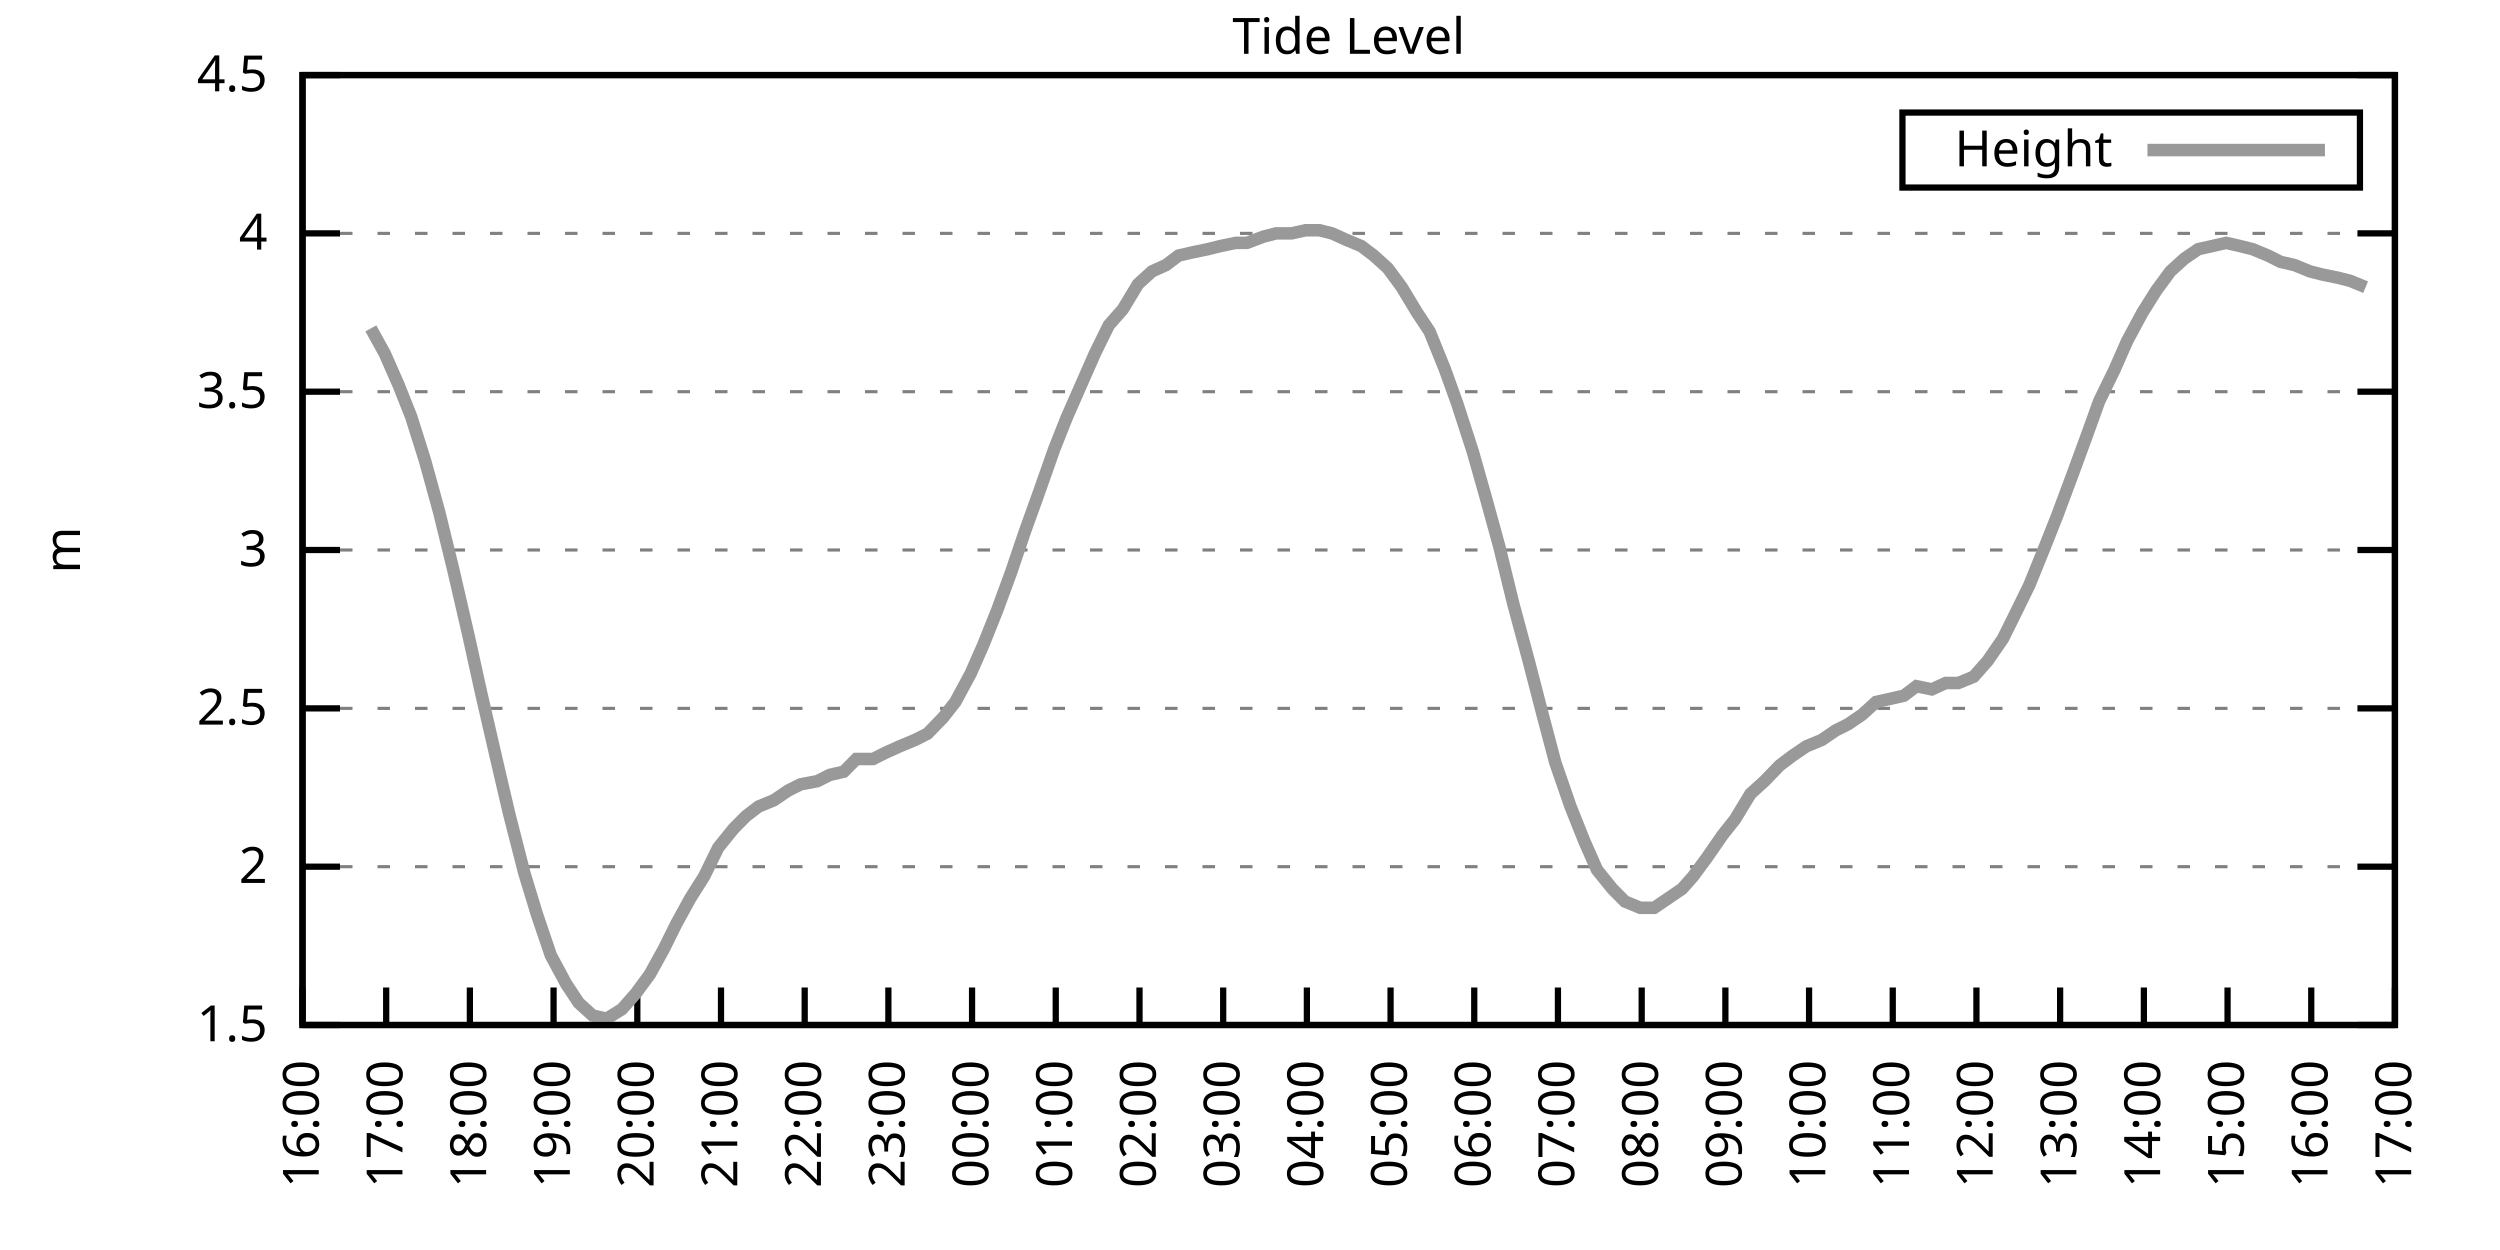
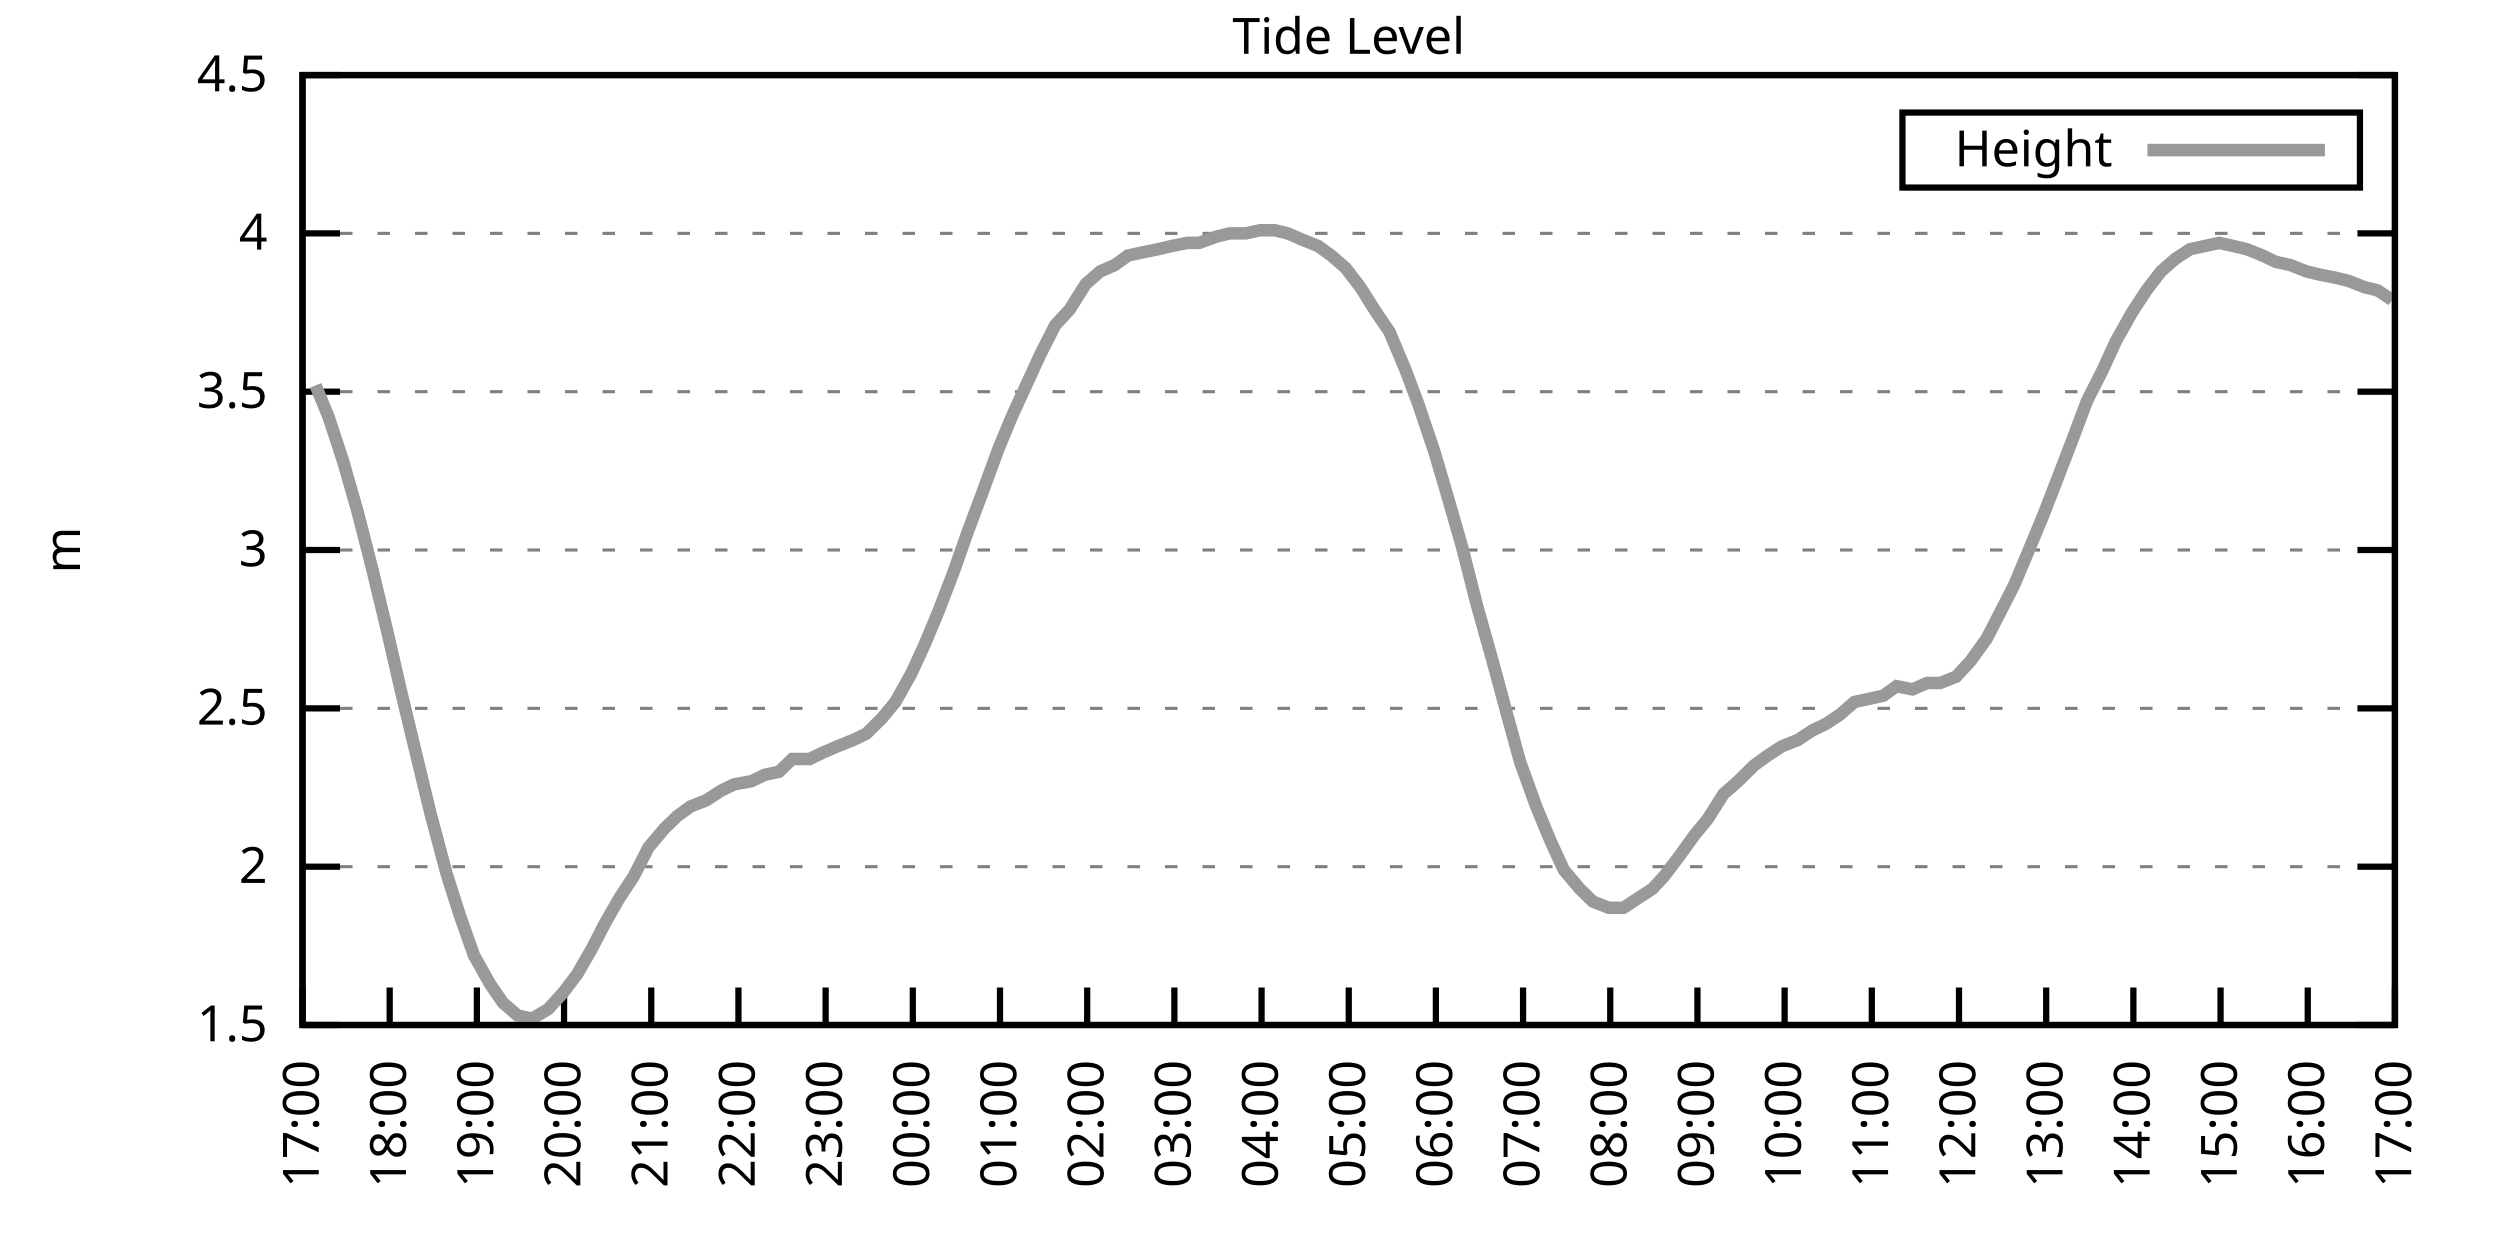
<svg xmlns="http://www.w3.org/2000/svg" xmlns:xlink="http://www.w3.org/1999/xlink" width="400" height="200" viewBox="0 0 400 200">
  <g id="gnuplot_canvas">
    <rect x="0" y="0" width="400" height="200" fill="none" />
    <defs>
      <circle id="gpDot" r="0.5" stroke-width="0.5" stroke="currentColor" />
      <path id="gpPt0" stroke-width="0.333" stroke="currentColor" d="M-1,0 h2 M0,-1 v2" />
      <path id="gpPt1" stroke-width="0.333" stroke="currentColor" d="M-1,-1 L1,1 M1,-1 L-1,1" />
      <path id="gpPt2" stroke-width="0.333" stroke="currentColor" d="M-1,0 L1,0 M0,-1 L0,1 M-1,-1 L1,1 M-1,1 L1,-1" />
      <rect id="gpPt3" stroke-width="0.333" stroke="currentColor" x="-1" y="-1" width="2" height="2" />
      <rect id="gpPt4" stroke-width="0.333" stroke="currentColor" fill="currentColor" x="-1" y="-1" width="2" height="2" />
      <circle id="gpPt5" stroke-width="0.333" stroke="currentColor" cx="0" cy="0" r="1" />
      <use xlink:href="#gpPt5" id="gpPt6" fill="currentColor" stroke="none" />
      <path id="gpPt7" stroke-width="0.333" stroke="currentColor" d="M0,-1.33 L-1.33,0.67 L1.33,0.67 z" />
      <use xlink:href="#gpPt7" id="gpPt8" fill="currentColor" stroke="none" />
      <use xlink:href="#gpPt7" id="gpPt9" stroke="currentColor" transform="rotate(180)" />
      <use xlink:href="#gpPt9" id="gpPt10" fill="currentColor" stroke="none" />
      <use xlink:href="#gpPt3" id="gpPt11" stroke="currentColor" transform="rotate(45)" />
      <use xlink:href="#gpPt11" id="gpPt12" fill="currentColor" stroke="none" />
      <path id="gpPt13" stroke-width="0.333" stroke="currentColor" d="M0,1.330 L1.265,0.411 L0.782,-1.067 L-0.782,-1.076 L-1.265,0.411 z" />
      <use xlink:href="#gpPt13" id="gpPt14" fill="currentColor" stroke="none" />
      <filter id="textbox" filterUnits="objectBoundingBox" x="0" y="0" height="1" width="1">
        <feFlood flood-color="white" flood-opacity="1" result="bgnd" />
        <feComposite in="SourceGraphic" in2="bgnd" operator="atop" />
      </filter>
      <filter id="greybox" filterUnits="objectBoundingBox" x="0" y="0" height="1" width="1">
        <feFlood flood-color="lightgrey" flood-opacity="1" result="grey" />
        <feComposite in="SourceGraphic" in2="grey" operator="atop" />
      </filter>
    </defs>
    <g fill="none" color="white" stroke="currentColor" stroke-width="1.00" stroke-linecap="butt" stroke-linejoin="miter">
</g>
    <g fill="none" color="black" stroke="currentColor" stroke-width="1.00" stroke-linecap="butt" stroke-linejoin="miter">
      <g stroke="none" shape-rendering="crispEdges">
        <polygon fill="rgb(255, 255, 255)" points="48.40,164.00 383.18,164.00 383.18,12.02 48.40,12.02 " />
      </g>
    </g>
    <g fill="none" color="black" stroke="currentColor" stroke-width="1.00" stroke-linecap="butt" stroke-linejoin="miter">
</g>
    <g fill="none" color="black" stroke="black" stroke-width="0.50" stroke-linecap="butt" stroke-linejoin="miter">
</g>
    <g fill="none" color="gray" stroke="currentColor" stroke-width="0.50" stroke-linecap="butt" stroke-linejoin="miter">
      <path stroke="gray" stroke-dasharray="2,4" class="gridline" d="M48.40,164.00 L383.19,164.00  " />
    </g>
    <g fill="none" color="gray" stroke="gray" stroke-width="1.00" stroke-linecap="butt" stroke-linejoin="miter">
</g>
    <g fill="none" color="black" stroke="currentColor" stroke-width="1.00" stroke-linecap="butt" stroke-linejoin="miter">
      <path stroke="black" d="M48.40,164.00 L54.40,164.00 M383.19,164.00 L377.19,164.00  " />
      <g transform="translate(42.80,166.60)" stroke="none" fill="black" font-family="Sans" font-size="8.00" text-anchor="end">
        <text>
          <tspan font-family="Sans"> 1.5</tspan>
        </text>
      </g>
    </g>
    <g fill="none" color="black" stroke="currentColor" stroke-width="1.00" stroke-linecap="butt" stroke-linejoin="miter">
</g>
    <g fill="none" color="black" stroke="black" stroke-width="0.50" stroke-linecap="butt" stroke-linejoin="miter">
</g>
    <g fill="none" color="gray" stroke="currentColor" stroke-width="0.50" stroke-linecap="butt" stroke-linejoin="miter">
      <path stroke="gray" stroke-dasharray="2,4" class="gridline" d="M48.40,138.67 L383.19,138.67  " />
    </g>
    <g fill="none" color="gray" stroke="gray" stroke-width="1.00" stroke-linecap="butt" stroke-linejoin="miter">
</g>
    <g fill="none" color="black" stroke="currentColor" stroke-width="1.00" stroke-linecap="butt" stroke-linejoin="miter">
      <path stroke="black" d="M48.40,138.67 L54.40,138.67 M383.19,138.67 L377.19,138.67  " />
      <g transform="translate(42.80,141.27)" stroke="none" fill="black" font-family="Sans" font-size="8.00" text-anchor="end">
        <text>
          <tspan font-family="Sans"> 2</tspan>
        </text>
      </g>
    </g>
    <g fill="none" color="black" stroke="currentColor" stroke-width="1.00" stroke-linecap="butt" stroke-linejoin="miter">
</g>
    <g fill="none" color="black" stroke="black" stroke-width="0.50" stroke-linecap="butt" stroke-linejoin="miter">
</g>
    <g fill="none" color="gray" stroke="currentColor" stroke-width="0.50" stroke-linecap="butt" stroke-linejoin="miter">
      <path stroke="gray" stroke-dasharray="2,4" class="gridline" d="M48.40,113.34 L383.19,113.34  " />
    </g>
    <g fill="none" color="gray" stroke="gray" stroke-width="1.00" stroke-linecap="butt" stroke-linejoin="miter">
</g>
    <g fill="none" color="black" stroke="currentColor" stroke-width="1.00" stroke-linecap="butt" stroke-linejoin="miter">
      <path stroke="black" d="M48.40,113.34 L54.40,113.34 M383.19,113.34 L377.19,113.34  " />
      <g transform="translate(42.80,115.94)" stroke="none" fill="black" font-family="Sans" font-size="8.00" text-anchor="end">
        <text>
          <tspan font-family="Sans"> 2.5</tspan>
        </text>
      </g>
    </g>
    <g fill="none" color="black" stroke="currentColor" stroke-width="1.00" stroke-linecap="butt" stroke-linejoin="miter">
</g>
    <g fill="none" color="black" stroke="black" stroke-width="0.50" stroke-linecap="butt" stroke-linejoin="miter">
</g>
    <g fill="none" color="gray" stroke="currentColor" stroke-width="0.50" stroke-linecap="butt" stroke-linejoin="miter">
      <path stroke="gray" stroke-dasharray="2,4" class="gridline" d="M48.40,88.00 L383.19,88.00  " />
    </g>
    <g fill="none" color="gray" stroke="gray" stroke-width="1.00" stroke-linecap="butt" stroke-linejoin="miter">
</g>
    <g fill="none" color="black" stroke="currentColor" stroke-width="1.00" stroke-linecap="butt" stroke-linejoin="miter">
      <path stroke="black" d="M48.40,88.00 L54.40,88.00 M383.19,88.00 L377.19,88.00  " />
      <g transform="translate(42.80,90.60)" stroke="none" fill="black" font-family="Sans" font-size="8.00" text-anchor="end">
        <text>
          <tspan font-family="Sans"> 3</tspan>
        </text>
      </g>
    </g>
    <g fill="none" color="black" stroke="currentColor" stroke-width="1.00" stroke-linecap="butt" stroke-linejoin="miter">
</g>
    <g fill="none" color="black" stroke="black" stroke-width="0.50" stroke-linecap="butt" stroke-linejoin="miter">
</g>
    <g fill="none" color="gray" stroke="currentColor" stroke-width="0.50" stroke-linecap="butt" stroke-linejoin="miter">
      <path stroke="gray" stroke-dasharray="2,4" class="gridline" d="M48.40,62.67 L383.19,62.67  " />
    </g>
    <g fill="none" color="gray" stroke="gray" stroke-width="1.00" stroke-linecap="butt" stroke-linejoin="miter">
</g>
    <g fill="none" color="black" stroke="currentColor" stroke-width="1.00" stroke-linecap="butt" stroke-linejoin="miter">
      <path stroke="black" d="M48.40,62.67 L54.40,62.67 M383.19,62.67 L377.19,62.67  " />
      <g transform="translate(42.80,65.27)" stroke="none" fill="black" font-family="Sans" font-size="8.00" text-anchor="end">
        <text>
          <tspan font-family="Sans"> 3.5</tspan>
        </text>
      </g>
    </g>
    <g fill="none" color="black" stroke="currentColor" stroke-width="1.00" stroke-linecap="butt" stroke-linejoin="miter">
</g>
    <g fill="none" color="black" stroke="black" stroke-width="0.50" stroke-linecap="butt" stroke-linejoin="miter">
</g>
    <g fill="none" color="gray" stroke="currentColor" stroke-width="0.50" stroke-linecap="butt" stroke-linejoin="miter">
      <path stroke="gray" stroke-dasharray="2,4" class="gridline" d="M48.40,37.34 L383.19,37.34  " />
    </g>
    <g fill="none" color="gray" stroke="gray" stroke-width="1.00" stroke-linecap="butt" stroke-linejoin="miter">
</g>
    <g fill="none" color="black" stroke="currentColor" stroke-width="1.00" stroke-linecap="butt" stroke-linejoin="miter">
      <path stroke="black" d="M48.40,37.34 L54.40,37.34 M383.19,37.34 L377.19,37.34  " />
      <g transform="translate(42.80,39.94)" stroke="none" fill="black" font-family="Sans" font-size="8.00" text-anchor="end">
        <text>
          <tspan font-family="Sans"> 4</tspan>
        </text>
      </g>
    </g>
    <g fill="none" color="black" stroke="currentColor" stroke-width="1.00" stroke-linecap="butt" stroke-linejoin="miter">
</g>
    <g fill="none" color="black" stroke="black" stroke-width="0.50" stroke-linecap="butt" stroke-linejoin="miter">
</g>
    <g fill="none" color="gray" stroke="currentColor" stroke-width="0.50" stroke-linecap="butt" stroke-linejoin="miter">
      <path stroke="gray" stroke-dasharray="2,4" class="gridline" d="M48.40,12.01 L383.19,12.01  " />
    </g>
    <g fill="none" color="gray" stroke="gray" stroke-width="1.00" stroke-linecap="butt" stroke-linejoin="miter">
</g>
    <g fill="none" color="black" stroke="currentColor" stroke-width="1.00" stroke-linecap="butt" stroke-linejoin="miter">
      <path stroke="black" d="M48.40,12.01 L54.40,12.01 M383.19,12.01 L377.19,12.01  " />
      <g transform="translate(42.80,14.61)" stroke="none" fill="black" font-family="Sans" font-size="8.00" text-anchor="end">
        <text>
          <tspan font-family="Sans"> 4.5</tspan>
        </text>
      </g>
    </g>
    <g fill="none" color="black" stroke="currentColor" stroke-width="1.00" stroke-linecap="butt" stroke-linejoin="miter">
      <path stroke="black" d="M48.40,164.00 L48.40,158.00  " />
      <g transform="translate(51.00,169.60) rotate(270.00)" stroke="none" fill="black" font-family="Sans" font-size="8.00" text-anchor="end">
        <text>
-           <tspan font-family="Sans">16:00</tspan>
-         </text>
-       </g>
-     </g>
-     <g fill="none" color="black" stroke="currentColor" stroke-width="1.00" stroke-linecap="butt" stroke-linejoin="miter">
-       <path stroke="black" d="M61.79,164.00 L61.79,158.00  " />
-       <g transform="translate(64.39,169.60) rotate(270.00)" stroke="none" fill="black" font-family="Sans" font-size="8.00" text-anchor="end">
-         <text>
          <tspan font-family="Sans">17:00</tspan>
        </text>
      </g>
    </g>
    <g fill="none" color="black" stroke="currentColor" stroke-width="1.00" stroke-linecap="butt" stroke-linejoin="miter">
-       <path stroke="black" d="M75.18,164.00 L75.18,158.00  " />
-       <g transform="translate(77.78,169.60) rotate(270.00)" stroke="none" fill="black" font-family="Sans" font-size="8.00" text-anchor="end">
+       <path stroke="black" d="M62.35,164.00 L62.35,158.00  " />
+       <g transform="translate(64.95,169.60) rotate(270.00)" stroke="none" fill="black" font-family="Sans" font-size="8.00" text-anchor="end">
        <text>
          <tspan font-family="Sans">18:00</tspan>
        </text>
      </g>
    </g>
    <g fill="none" color="black" stroke="currentColor" stroke-width="1.00" stroke-linecap="butt" stroke-linejoin="miter">
-       <path stroke="black" d="M88.57,164.00 L88.57,158.00  " />
-       <g transform="translate(91.17,169.60) rotate(270.00)" stroke="none" fill="black" font-family="Sans" font-size="8.00" text-anchor="end">
+       <path stroke="black" d="M76.30,164.00 L76.30,158.00  " />
+       <g transform="translate(78.90,169.60) rotate(270.00)" stroke="none" fill="black" font-family="Sans" font-size="8.00" text-anchor="end">
        <text>
          <tspan font-family="Sans">19:00</tspan>
        </text>
      </g>
    </g>
    <g fill="none" color="black" stroke="currentColor" stroke-width="1.00" stroke-linecap="butt" stroke-linejoin="miter">
-       <path stroke="black" d="M101.97,164.00 L101.97,158.00  " />
-       <g transform="translate(104.57,169.60) rotate(270.00)" stroke="none" fill="black" font-family="Sans" font-size="8.00" text-anchor="end">
+       <path stroke="black" d="M90.25,164.00 L90.25,158.00  " />
+       <g transform="translate(92.85,169.60) rotate(270.00)" stroke="none" fill="black" font-family="Sans" font-size="8.00" text-anchor="end">
        <text>
          <tspan font-family="Sans">20:00</tspan>
        </text>
      </g>
    </g>
    <g fill="none" color="black" stroke="currentColor" stroke-width="1.00" stroke-linecap="butt" stroke-linejoin="miter">
-       <path stroke="black" d="M115.36,164.00 L115.36,158.00  " />
-       <g transform="translate(117.96,169.60) rotate(270.00)" stroke="none" fill="black" font-family="Sans" font-size="8.00" text-anchor="end">
+       <path stroke="black" d="M104.20,164.00 L104.20,158.00  " />
+       <g transform="translate(106.80,169.60) rotate(270.00)" stroke="none" fill="black" font-family="Sans" font-size="8.00" text-anchor="end">
        <text>
          <tspan font-family="Sans">21:00</tspan>
        </text>
      </g>
    </g>
    <g fill="none" color="black" stroke="currentColor" stroke-width="1.00" stroke-linecap="butt" stroke-linejoin="miter">
-       <path stroke="black" d="M128.75,164.00 L128.75,158.00  " />
-       <g transform="translate(131.35,169.60) rotate(270.00)" stroke="none" fill="black" font-family="Sans" font-size="8.00" text-anchor="end">
+       <path stroke="black" d="M118.15,164.00 L118.15,158.00  " />
+       <g transform="translate(120.75,169.60) rotate(270.00)" stroke="none" fill="black" font-family="Sans" font-size="8.00" text-anchor="end">
        <text>
          <tspan font-family="Sans">22:00</tspan>
        </text>
      </g>
    </g>
    <g fill="none" color="black" stroke="currentColor" stroke-width="1.00" stroke-linecap="butt" stroke-linejoin="miter">
-       <path stroke="black" d="M142.14,164.00 L142.14,158.00  " />
-       <g transform="translate(144.74,169.60) rotate(270.00)" stroke="none" fill="black" font-family="Sans" font-size="8.00" text-anchor="end">
+       <path stroke="black" d="M132.10,164.00 L132.10,158.00  " />
+       <g transform="translate(134.70,169.60) rotate(270.00)" stroke="none" fill="black" font-family="Sans" font-size="8.00" text-anchor="end">
        <text>
          <tspan font-family="Sans">23:00</tspan>
        </text>
      </g>
    </g>
    <g fill="none" color="black" stroke="currentColor" stroke-width="1.00" stroke-linecap="butt" stroke-linejoin="miter">
-       <path stroke="black" d="M155.53,164.00 L155.53,158.00  " />
-       <g transform="translate(158.13,169.60) rotate(270.00)" stroke="none" fill="black" font-family="Sans" font-size="8.00" text-anchor="end">
+       <path stroke="black" d="M146.05,164.00 L146.05,158.00  " />
+       <g transform="translate(148.65,169.60) rotate(270.00)" stroke="none" fill="black" font-family="Sans" font-size="8.00" text-anchor="end">
        <text>
          <tspan font-family="Sans">00:00</tspan>
        </text>
      </g>
    </g>
    <g fill="none" color="black" stroke="currentColor" stroke-width="1.00" stroke-linecap="butt" stroke-linejoin="miter">
-       <path stroke="black" d="M168.92,164.00 L168.92,158.00  " />
-       <g transform="translate(171.52,169.60) rotate(270.00)" stroke="none" fill="black" font-family="Sans" font-size="8.00" text-anchor="end">
+       <path stroke="black" d="M160.00,164.00 L160.00,158.00  " />
+       <g transform="translate(162.60,169.60) rotate(270.00)" stroke="none" fill="black" font-family="Sans" font-size="8.00" text-anchor="end">
        <text>
          <tspan font-family="Sans">01:00</tspan>
        </text>
      </g>
    </g>
    <g fill="none" color="black" stroke="currentColor" stroke-width="1.00" stroke-linecap="butt" stroke-linejoin="miter">
-       <path stroke="black" d="M182.32,164.00 L182.32,158.00  " />
-       <g transform="translate(184.92,169.60) rotate(270.00)" stroke="none" fill="black" font-family="Sans" font-size="8.00" text-anchor="end">
+       <path stroke="black" d="M173.95,164.00 L173.95,158.00  " />
+       <g transform="translate(176.55,169.60) rotate(270.00)" stroke="none" fill="black" font-family="Sans" font-size="8.00" text-anchor="end">
        <text>
          <tspan font-family="Sans">02:00</tspan>
        </text>
      </g>
    </g>
    <g fill="none" color="black" stroke="currentColor" stroke-width="1.00" stroke-linecap="butt" stroke-linejoin="miter">
-       <path stroke="black" d="M195.71,164.00 L195.71,158.00  " />
-       <g transform="translate(198.31,169.60) rotate(270.00)" stroke="none" fill="black" font-family="Sans" font-size="8.00" text-anchor="end">
+       <path stroke="black" d="M187.90,164.00 L187.90,158.00  " />
+       <g transform="translate(190.50,169.60) rotate(270.00)" stroke="none" fill="black" font-family="Sans" font-size="8.00" text-anchor="end">
        <text>
          <tspan font-family="Sans">03:00</tspan>
        </text>
      </g>
    </g>
    <g fill="none" color="black" stroke="currentColor" stroke-width="1.00" stroke-linecap="butt" stroke-linejoin="miter">
-       <path stroke="black" d="M209.10,164.00 L209.10,158.00  " />
-       <g transform="translate(211.70,169.60) rotate(270.00)" stroke="none" fill="black" font-family="Sans" font-size="8.00" text-anchor="end">
+       <path stroke="black" d="M201.85,164.00 L201.85,158.00  " />
+       <g transform="translate(204.45,169.60) rotate(270.00)" stroke="none" fill="black" font-family="Sans" font-size="8.00" text-anchor="end">
        <text>
          <tspan font-family="Sans">04:00</tspan>
        </text>
      </g>
    </g>
    <g fill="none" color="black" stroke="currentColor" stroke-width="1.00" stroke-linecap="butt" stroke-linejoin="miter">
-       <path stroke="black" d="M222.49,164.00 L222.49,158.00  " />
-       <g transform="translate(225.09,169.60) rotate(270.00)" stroke="none" fill="black" font-family="Sans" font-size="8.00" text-anchor="end">
+       <path stroke="black" d="M215.80,164.00 L215.80,158.00  " />
+       <g transform="translate(218.40,169.60) rotate(270.00)" stroke="none" fill="black" font-family="Sans" font-size="8.00" text-anchor="end">
        <text>
          <tspan font-family="Sans">05:00</tspan>
        </text>
      </g>
    </g>
    <g fill="none" color="black" stroke="currentColor" stroke-width="1.00" stroke-linecap="butt" stroke-linejoin="miter">
-       <path stroke="black" d="M235.88,164.00 L235.88,158.00  " />
-       <g transform="translate(238.48,169.60) rotate(270.00)" stroke="none" fill="black" font-family="Sans" font-size="8.00" text-anchor="end">
+       <path stroke="black" d="M229.74,164.00 L229.74,158.00  " />
+       <g transform="translate(232.34,169.60) rotate(270.00)" stroke="none" fill="black" font-family="Sans" font-size="8.00" text-anchor="end">
        <text>
          <tspan font-family="Sans">06:00</tspan>
        </text>
      </g>
    </g>
    <g fill="none" color="black" stroke="currentColor" stroke-width="1.00" stroke-linecap="butt" stroke-linejoin="miter">
-       <path stroke="black" d="M249.27,164.00 L249.27,158.00  " />
-       <g transform="translate(251.87,169.60) rotate(270.00)" stroke="none" fill="black" font-family="Sans" font-size="8.00" text-anchor="end">
+       <path stroke="black" d="M243.69,164.00 L243.69,158.00  " />
+       <g transform="translate(246.29,169.60) rotate(270.00)" stroke="none" fill="black" font-family="Sans" font-size="8.00" text-anchor="end">
        <text>
          <tspan font-family="Sans">07:00</tspan>
        </text>
      </g>
    </g>
    <g fill="none" color="black" stroke="currentColor" stroke-width="1.00" stroke-linecap="butt" stroke-linejoin="miter">
-       <path stroke="black" d="M262.67,164.00 L262.67,158.00  " />
-       <g transform="translate(265.27,169.60) rotate(270.00)" stroke="none" fill="black" font-family="Sans" font-size="8.00" text-anchor="end">
+       <path stroke="black" d="M257.64,164.00 L257.64,158.00  " />
+       <g transform="translate(260.24,169.60) rotate(270.00)" stroke="none" fill="black" font-family="Sans" font-size="8.00" text-anchor="end">
        <text>
          <tspan font-family="Sans">08:00</tspan>
        </text>
      </g>
    </g>
    <g fill="none" color="black" stroke="currentColor" stroke-width="1.00" stroke-linecap="butt" stroke-linejoin="miter">
-       <path stroke="black" d="M276.06,164.00 L276.06,158.00  " />
-       <g transform="translate(278.66,169.60) rotate(270.00)" stroke="none" fill="black" font-family="Sans" font-size="8.00" text-anchor="end">
+       <path stroke="black" d="M271.59,164.00 L271.59,158.00  " />
+       <g transform="translate(274.19,169.60) rotate(270.00)" stroke="none" fill="black" font-family="Sans" font-size="8.00" text-anchor="end">
        <text>
          <tspan font-family="Sans">09:00</tspan>
        </text>
      </g>
    </g>
    <g fill="none" color="black" stroke="currentColor" stroke-width="1.00" stroke-linecap="butt" stroke-linejoin="miter">
-       <path stroke="black" d="M289.45,164.00 L289.45,158.00  " />
-       <g transform="translate(292.05,169.60) rotate(270.00)" stroke="none" fill="black" font-family="Sans" font-size="8.00" text-anchor="end">
+       <path stroke="black" d="M285.54,164.00 L285.54,158.00  " />
+       <g transform="translate(288.14,169.60) rotate(270.00)" stroke="none" fill="black" font-family="Sans" font-size="8.00" text-anchor="end">
        <text>
          <tspan font-family="Sans">10:00</tspan>
        </text>
      </g>
    </g>
    <g fill="none" color="black" stroke="currentColor" stroke-width="1.00" stroke-linecap="butt" stroke-linejoin="miter">
-       <path stroke="black" d="M302.84,164.00 L302.84,158.00  " />
-       <g transform="translate(305.44,169.60) rotate(270.00)" stroke="none" fill="black" font-family="Sans" font-size="8.00" text-anchor="end">
+       <path stroke="black" d="M299.49,164.00 L299.49,158.00  " />
+       <g transform="translate(302.09,169.60) rotate(270.00)" stroke="none" fill="black" font-family="Sans" font-size="8.00" text-anchor="end">
        <text>
          <tspan font-family="Sans">11:00</tspan>
        </text>
      </g>
    </g>
    <g fill="none" color="black" stroke="currentColor" stroke-width="1.00" stroke-linecap="butt" stroke-linejoin="miter">
-       <path stroke="black" d="M316.23,164.00 L316.23,158.00  " />
-       <g transform="translate(318.83,169.60) rotate(270.00)" stroke="none" fill="black" font-family="Sans" font-size="8.00" text-anchor="end">
+       <path stroke="black" d="M313.44,164.00 L313.44,158.00  " />
+       <g transform="translate(316.04,169.60) rotate(270.00)" stroke="none" fill="black" font-family="Sans" font-size="8.00" text-anchor="end">
        <text>
          <tspan font-family="Sans">12:00</tspan>
        </text>
      </g>
    </g>
    <g fill="none" color="black" stroke="currentColor" stroke-width="1.00" stroke-linecap="butt" stroke-linejoin="miter">
-       <path stroke="black" d="M329.62,164.00 L329.62,158.00  " />
-       <g transform="translate(332.22,169.60) rotate(270.00)" stroke="none" fill="black" font-family="Sans" font-size="8.00" text-anchor="end">
+       <path stroke="black" d="M327.39,164.00 L327.39,158.00  " />
+       <g transform="translate(329.99,169.60) rotate(270.00)" stroke="none" fill="black" font-family="Sans" font-size="8.00" text-anchor="end">
        <text>
          <tspan font-family="Sans">13:00</tspan>
        </text>
      </g>
    </g>
    <g fill="none" color="black" stroke="currentColor" stroke-width="1.00" stroke-linecap="butt" stroke-linejoin="miter">
-       <path stroke="black" d="M343.02,164.00 L343.02,158.00  " />
-       <g transform="translate(345.62,169.60) rotate(270.00)" stroke="none" fill="black" font-family="Sans" font-size="8.00" text-anchor="end">
+       <path stroke="black" d="M341.34,164.00 L341.34,158.00  " />
+       <g transform="translate(343.94,169.60) rotate(270.00)" stroke="none" fill="black" font-family="Sans" font-size="8.00" text-anchor="end">
        <text>
          <tspan font-family="Sans">14:00</tspan>
        </text>
      </g>
    </g>
    <g fill="none" color="black" stroke="currentColor" stroke-width="1.00" stroke-linecap="butt" stroke-linejoin="miter">
-       <path stroke="black" d="M356.41,164.00 L356.41,158.00  " />
-       <g transform="translate(359.01,169.60) rotate(270.00)" stroke="none" fill="black" font-family="Sans" font-size="8.00" text-anchor="end">
+       <path stroke="black" d="M355.29,164.00 L355.29,158.00  " />
+       <g transform="translate(357.89,169.60) rotate(270.00)" stroke="none" fill="black" font-family="Sans" font-size="8.00" text-anchor="end">
        <text>
          <tspan font-family="Sans">15:00</tspan>
        </text>
      </g>
    </g>
    <g fill="none" color="black" stroke="currentColor" stroke-width="1.00" stroke-linecap="butt" stroke-linejoin="miter">
-       <path stroke="black" d="M369.80,164.00 L369.80,158.00  " />
-       <g transform="translate(372.40,169.60) rotate(270.00)" stroke="none" fill="black" font-family="Sans" font-size="8.00" text-anchor="end">
+       <path stroke="black" d="M369.24,164.00 L369.24,158.00  " />
+       <g transform="translate(371.84,169.60) rotate(270.00)" stroke="none" fill="black" font-family="Sans" font-size="8.00" text-anchor="end">
        <text>
          <tspan font-family="Sans">16:00</tspan>
        </text>
      </g>
    </g>
    <g fill="none" color="black" stroke="currentColor" stroke-width="1.00" stroke-linecap="butt" stroke-linejoin="miter">
      <path stroke="black" d="M383.19,164.00 L383.19,158.00  " />
      <g transform="translate(385.79,169.60) rotate(270.00)" stroke="none" fill="black" font-family="Sans" font-size="8.00" text-anchor="end">
        <text>
          <tspan font-family="Sans">17:00</tspan>
        </text>
      </g>
    </g>
    <g fill="none" color="black" stroke="currentColor" stroke-width="1.00" stroke-linecap="butt" stroke-linejoin="miter">
</g>
    <g fill="none" color="black" stroke="currentColor" stroke-width="1.00" stroke-linecap="butt" stroke-linejoin="miter">
      <path stroke="black" d="M48.40,12.01 L48.40,164.00 L383.19,164.00 L383.19,12.01 L48.40,12.01 Z  " />
    </g>
    <g fill="none" color="black" stroke="currentColor" stroke-width="1.00" stroke-linecap="butt" stroke-linejoin="miter">
</g>
    <g fill="none" color="black" stroke="currentColor" stroke-width="1.00" stroke-linecap="butt" stroke-linejoin="miter">
      <path stroke="black" d="M304.39,30.01 L304.39,18.01 L377.59,18.01 L377.59,30.01 L304.39,30.01 Z  " />
    </g>
    <g id="Tide_level_plot_1">
      <g fill="none" color="white" stroke="black" stroke-width="2.00" stroke-linecap="butt" stroke-linejoin="miter">
</g>
      <g fill="none" color="black" stroke="currentColor" stroke-width="2.00" stroke-linecap="butt" stroke-linejoin="miter">
        <g transform="translate(337.99,26.61)" stroke="none" fill="black" font-family="Sans" font-size="8.00" text-anchor="end">
          <text>
            <tspan font-family="Sans">Height</tspan>
          </text>
        </g>
      </g>
      <g fill="none" color="black" stroke="currentColor" stroke-width="2.00" stroke-linecap="butt" stroke-linejoin="miter">
-         <path stroke="rgb(153, 153, 153)" d="M343.59,24.01 L371.99,24.01 M59.34,52.54 L61.57,56.59 L63.80,61.66 L65.81,66.73 L68.04,73.82 L70.27,81.93   L72.50,91.04 L74.96,101.68 L76.97,110.80 L79.42,121.44 L81.43,130.06 L83.89,139.68 L85.90,146.27 L88.13,152.85   L90.58,157.41 L92.59,160.45 L94.82,162.48 L97.06,162.99 L99.51,161.47 L101.74,158.93 L103.98,155.89 L106.21,151.84   L108.22,147.79 L110.45,143.73 L112.68,140.19 L114.91,135.63 L117.37,132.59 L119.38,130.56 L121.38,129.04 L123.84,128.03   L126.07,126.51 L128.08,125.50 L130.76,124.99 L132.77,123.98 L135.00,123.47 L137.01,121.44 L139.69,121.44 L141.69,120.43   L143.93,119.42 L146.38,118.40 L148.39,117.39 L150.85,114.86 L152.85,112.32 L155.31,107.76 L157.32,103.20 L159.55,97.63   L161.78,91.55 L164.01,84.97 L166.02,79.39 L168.70,71.79 L170.71,66.73 L172.94,61.66 L175.17,56.59 L177.41,52.03   L179.64,49.50 L182.09,45.45 L184.32,43.42 L186.56,42.41 L188.57,40.89 L190.80,40.38 L193.25,39.87 L195.26,39.37   L197.72,38.86 L199.50,38.86 L202.18,37.85 L204.19,37.34 L206.64,37.34 L208.88,36.84 L211.11,36.84 L213.12,37.34   L215.35,38.35 L217.80,39.37 L219.81,40.89 L222.04,42.91 L224.28,45.95 L226.73,50.01 L228.74,53.05 L231.20,59.13   L233.20,64.70 L235.66,72.30 L237.67,79.39 L239.90,87.50 L242.13,96.62 L244.59,105.74 L246.82,114.35 L248.83,121.95   L251.28,129.04 L253.51,134.62 L255.52,139.17 L257.98,142.21 L259.99,144.24 L262.44,145.25 L264.67,145.25 L266.91,143.73   L269.14,142.21 L270.92,140.19 L273.16,137.15 L275.61,133.60 L277.62,131.07 L280.07,127.02 L282.31,124.99 L284.76,122.46   L286.77,120.94 L289.00,119.42 L291.46,118.40 L293.69,116.88 L295.70,115.87 L297.93,114.35 L300.16,112.32 L302.39,111.82   L304.63,111.31 L306.63,109.79 L309.09,110.30 L311.32,109.28 L313.33,109.28 L315.79,108.27 L318.02,105.74 L320.47,102.19   L322.48,98.14 L324.71,93.58 L327.17,87.50 L329.18,82.43 L331.63,75.85 L333.86,69.77 L335.87,64.19 L338.33,59.13   L340.34,54.57 L342.79,50.01 L345.02,46.46 L347.26,43.42 L349.49,41.39 L351.72,39.87 L353.95,39.37 L356.18,38.86   L358.42,39.37 L360.42,39.87 L362.88,40.89 L364.89,41.90 L367.12,42.41 L369.58,43.42 L371.58,43.93 L374.04,44.43   L376.05,44.94 L378.50,45.95  " />
+         <path stroke="rgb(153, 153, 153)" d="M343.59,24.01 L371.99,24.01 M50.49,61.66 L52.58,66.73 L54.91,73.82 L57.23,81.93 L59.56,91.04 L62.12,101.68   L64.21,110.80 L66.77,121.44 L68.86,130.06 L71.42,139.68 L73.51,146.27 L75.83,152.85 L78.39,157.41 L80.48,160.45   L82.81,162.48 L85.13,162.99 L87.69,161.47 L90.02,158.93 L92.34,155.89 L94.67,151.84 L96.76,147.79 L99.08,143.73   L101.41,140.19 L103.73,135.63 L106.29,132.59 L108.38,130.56 L110.48,129.04 L113.03,128.03 L115.36,126.51 L117.45,125.50   L120.24,124.99 L122.33,123.98 L124.66,123.47 L126.75,121.44 L129.54,121.44 L131.63,120.43 L133.96,119.42 L136.51,118.40   L138.61,117.39 L141.16,114.86 L143.26,112.32 L145.81,107.76 L147.91,103.20 L150.23,97.63 L152.56,91.55 L154.88,84.97   L156.97,79.39 L159.76,71.79 L161.86,66.73 L164.18,61.66 L166.51,56.59 L168.83,52.03 L171.16,49.50 L173.71,45.45   L176.04,43.42 L178.36,42.41 L180.46,40.89 L182.78,40.38 L185.34,39.87 L187.43,39.37 L189.99,38.86 L191.85,38.86   L194.64,37.85 L196.73,37.34 L199.29,37.34 L201.61,36.84 L203.94,36.84 L206.03,37.34 L208.36,38.35 L210.91,39.37   L213.01,40.89 L215.33,42.91 L217.65,45.95 L220.21,50.01 L222.30,53.05 L224.86,59.13 L226.95,64.70 L229.51,72.30   L231.60,79.39 L233.93,87.50 L236.25,96.62 L238.81,105.74 L241.14,114.35 L243.23,121.95 L245.79,129.04 L248.11,134.62   L250.20,139.17 L252.76,142.21 L254.85,144.24 L257.41,145.25 L259.74,145.25 L262.06,143.73 L264.39,142.21 L266.25,140.19   L268.57,137.15 L271.13,133.60 L273.22,131.07 L275.78,127.02 L278.10,124.99 L280.66,122.46 L282.75,120.94 L285.08,119.42   L287.64,118.40 L289.96,116.88 L292.05,115.87 L294.38,114.35 L296.70,112.32 L299.03,111.82 L301.35,111.31 L303.44,109.79   L306.00,110.30 L308.33,109.28 L310.42,109.28 L312.98,108.27 L315.30,105.74 L317.86,102.19 L319.95,98.14 L322.28,93.58   L324.83,87.50 L326.93,82.43 L329.48,75.85 L331.81,69.77 L333.90,64.19 L336.46,59.13 L338.55,54.57 L341.11,50.01   L343.43,46.46 L345.76,43.42 L348.08,41.39 L350.41,39.87 L352.73,39.37 L355.06,38.86 L357.38,39.37 L359.48,39.87   L362.03,40.89 L364.13,41.90 L366.45,42.41 L369.01,43.42 L371.10,43.93 L373.66,44.43 L375.75,44.94 L378.31,45.95   L380.40,46.46 L382.73,47.98  " />
      </g>
    </g>
    <g fill="none" color="black" stroke="currentColor" stroke-width="2.00" stroke-linecap="butt" stroke-linejoin="miter">
</g>
    <g fill="none" color="black" stroke="black" stroke-width="1.00" stroke-linecap="butt" stroke-linejoin="miter">
</g>
    <g fill="none" color="black" stroke="currentColor" stroke-width="1.00" stroke-linecap="butt" stroke-linejoin="miter">
      <path stroke="black" d="M48.40,12.01 L48.40,164.00 L383.19,164.00 L383.19,12.01 L48.40,12.01 Z  " />
      <g transform="translate(12.80,88.01) rotate(270.00)" stroke="none" fill="black" font-family="Sans" font-size="8.00" text-anchor="middle">
        <text>
          <tspan font-family="Sans">m</tspan>
        </text>
      </g>
    </g>
    <g fill="none" color="black" stroke="currentColor" stroke-width="1.00" stroke-linecap="butt" stroke-linejoin="miter">
</g>
    <g fill="none" color="black" stroke="currentColor" stroke-width="1.00" stroke-linecap="butt" stroke-linejoin="miter">
      <g transform="translate(215.79,8.61)" stroke="none" fill="black" font-family="Sans" font-size="8.00" text-anchor="middle">
        <text>
          <tspan font-family="Sans">Tide Level</tspan>
        </text>
      </g>
    </g>
    <g fill="none" color="black" stroke="currentColor" stroke-width="1.00" stroke-linecap="butt" stroke-linejoin="miter">
</g>
  </g>
</svg>
